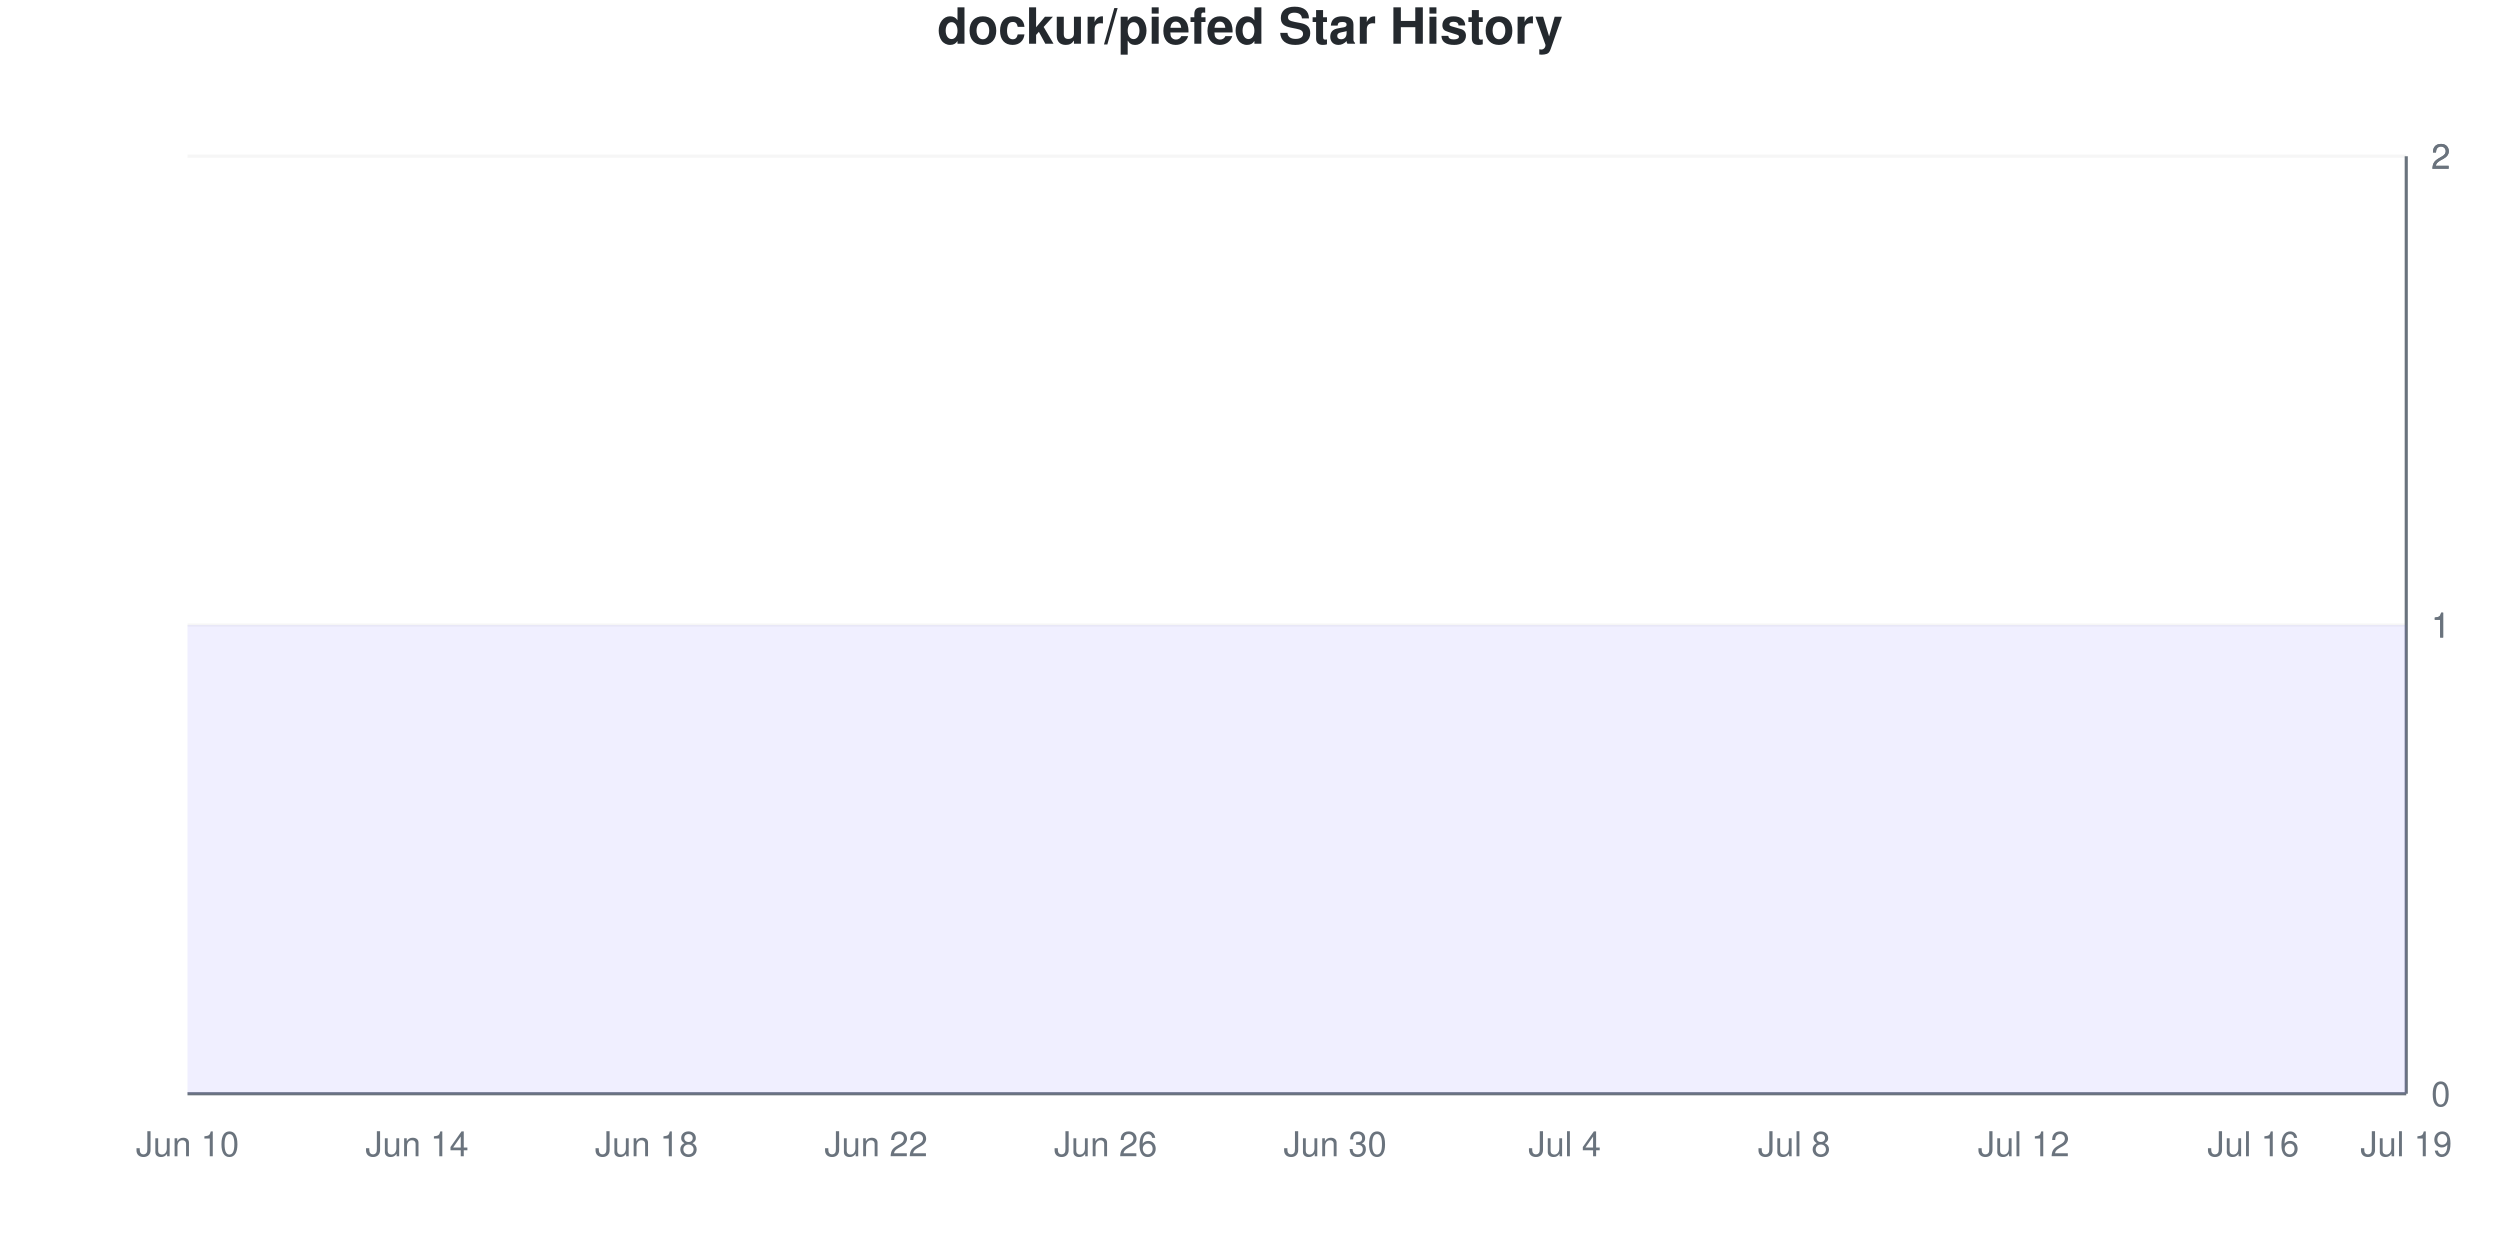
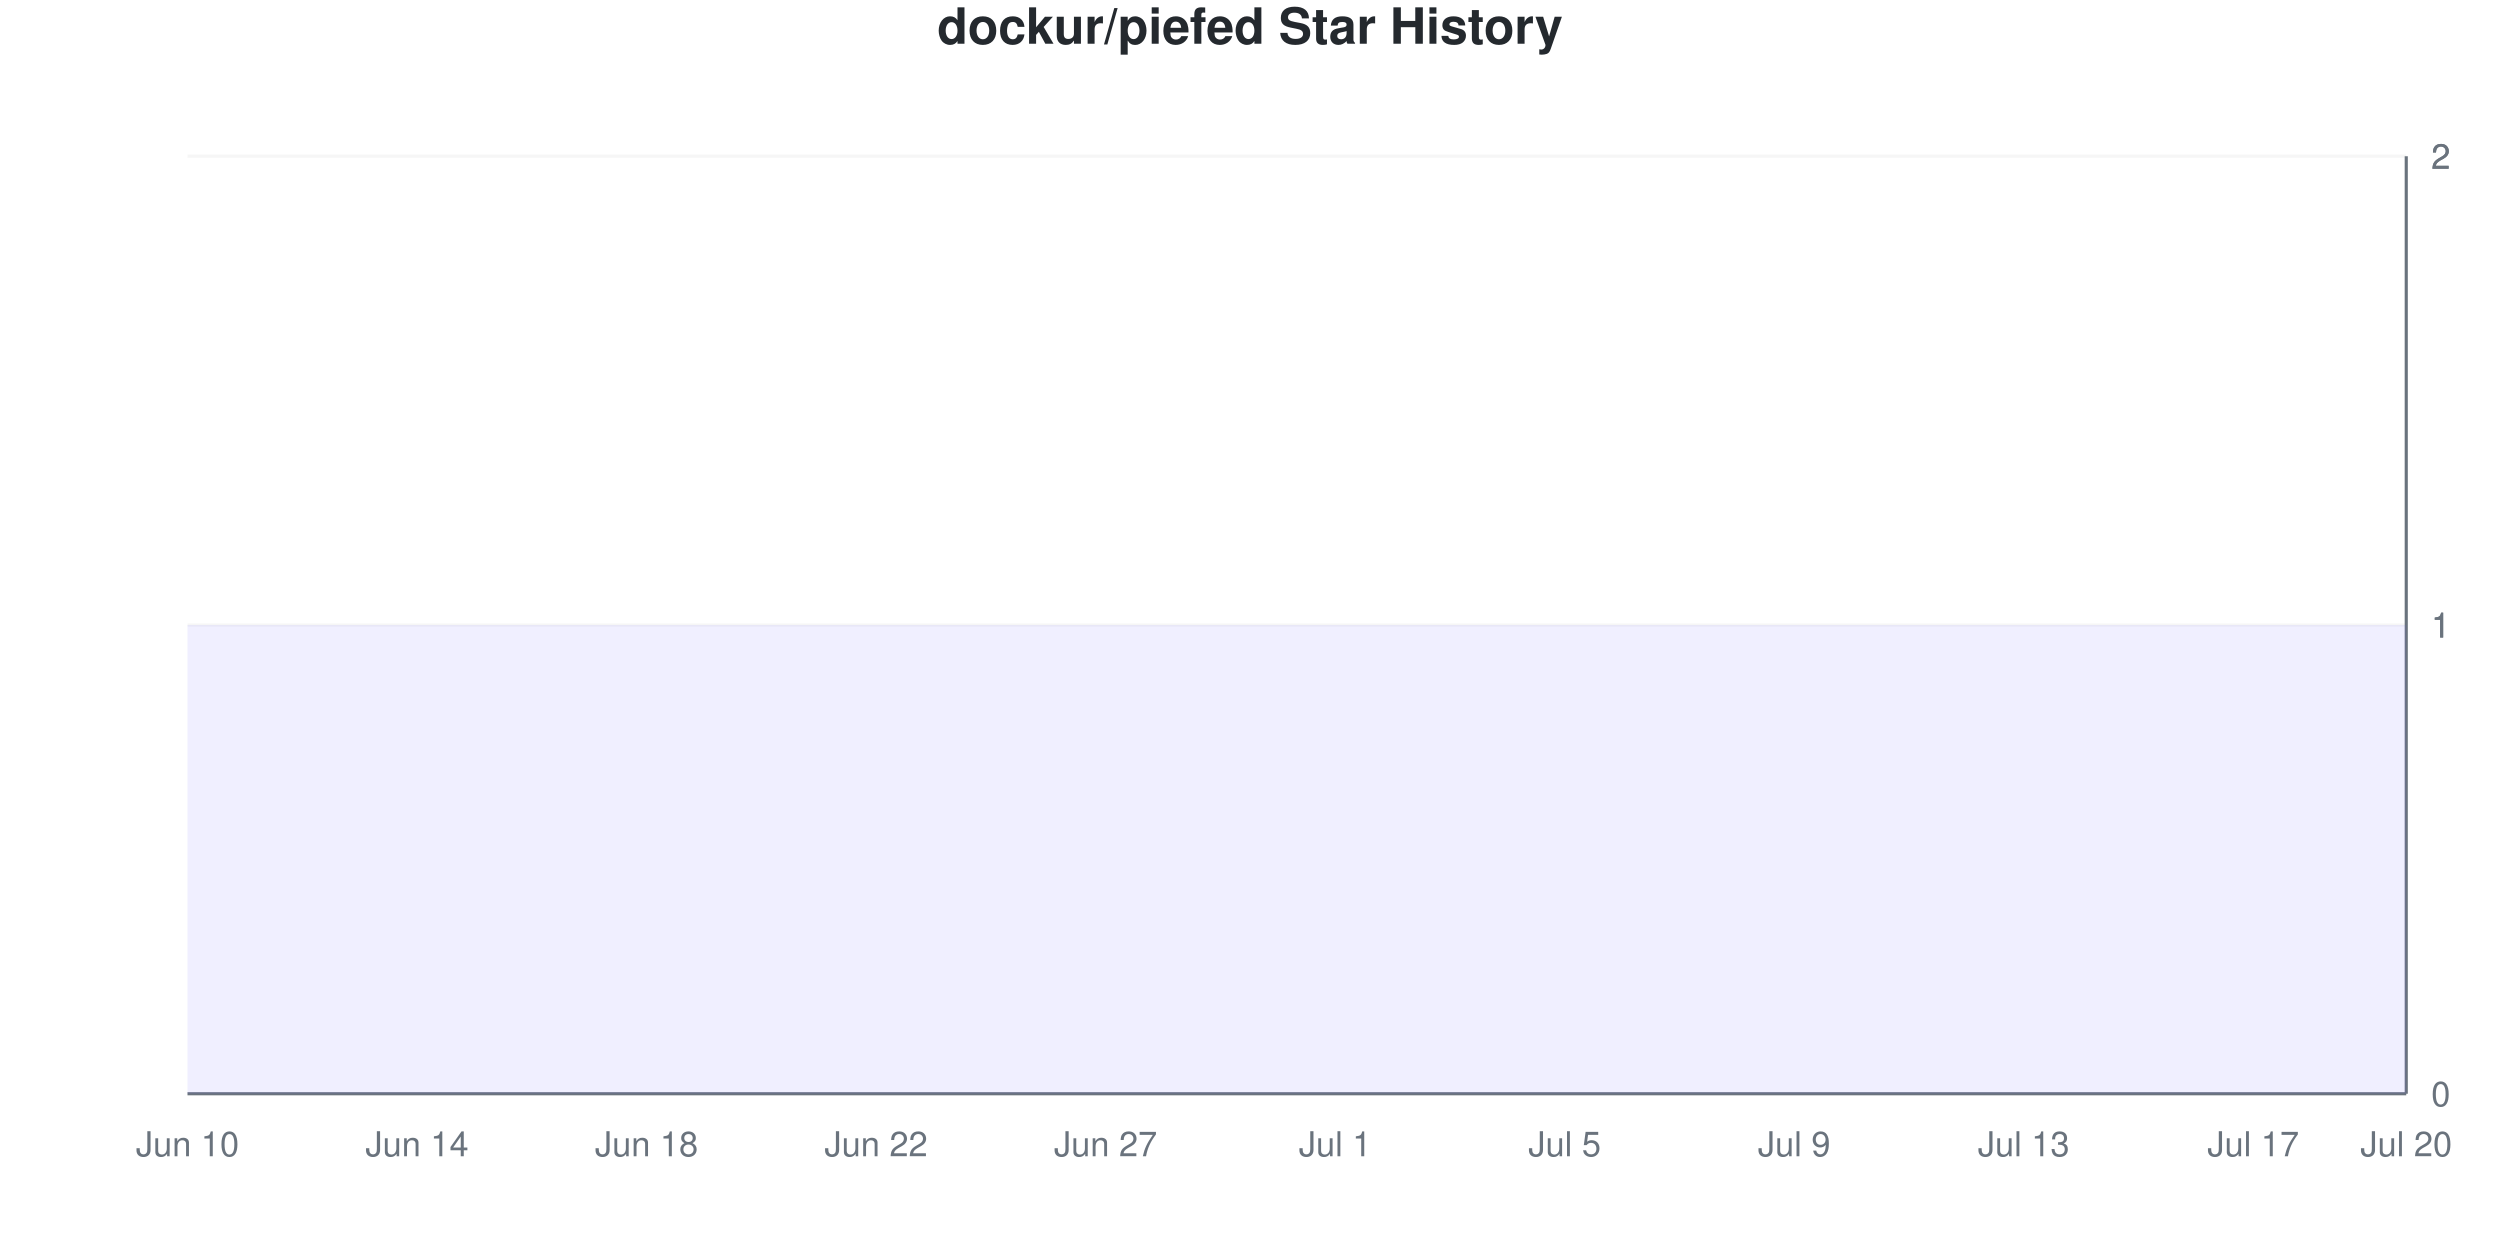
<svg xmlns="http://www.w3.org/2000/svg" viewBox="0 0 800 400" width="800" height="400">
  <style>
    @keyframes drawLine {
      to { stroke-dashoffset: 0; }
    }
    @keyframes fadeInPoint {
      from { opacity: 0; }
      to { opacity: 1; }
    }
    .data-line-0 {
      stroke-dasharray: 1290;
      stroke-dashoffset: 1290;
      animation: drawLine 2s ease-out forwards;
    }
    .data-point {
      opacity: 0;
      animation: fadeInPoint 0.5s ease-out forwards;
    }
    .chart-bg { fill: #fff; }
    .chart-text { fill: #24292e; }
    .chart-muted { fill: #6a737d; }
    .chart-grid { stroke: #eee; }
    .chart-axis { stroke: #6a737d; }
    @media (prefers-color-scheme: dark) {
      .chart-bg { fill: #0d1117; }
      .chart-text { fill: #e6edf3; }
      .chart-muted { fill: #8b949e; }
      .chart-grid { stroke: #21262d; }
      .chart-axis { stroke: #8b949e; }
    }
  </style>
  <rect width="800" height="400" class="chart-bg" />
  <text x="400" y="14" text-anchor="middle" class="chart-text" font-size="16" font-weight="bold" font-family="-apple-system, BlinkMacSystemFont, 'Segoe UI', Helvetica, Arial, sans-serif">dockur/piefed Star History</text>
  <g class="grid">
    <line x1="60" y1="350" x2="770" y2="350" class="chart-grid" stroke-opacity="0.3" />
    <text x="778" y="354" text-anchor="start" class="chart-muted" font-size="11" font-family="-apple-system, BlinkMacSystemFont, 'Segoe UI', Helvetica, Arial, sans-serif">0</text>
    <line x1="60" y1="200" x2="770" y2="200" class="chart-grid" stroke-opacity="0.3" />
    <text x="778" y="204" text-anchor="start" class="chart-muted" font-size="11" font-family="-apple-system, BlinkMacSystemFont, 'Segoe UI', Helvetica, Arial, sans-serif">1</text>
    <line x1="60" y1="200" x2="770" y2="200" class="chart-grid" stroke-opacity="0.3" />
    <text x="778" y="204" text-anchor="start" class="chart-muted" font-size="11" font-family="-apple-system, BlinkMacSystemFont, 'Segoe UI', Helvetica, Arial, sans-serif">1</text>
    <line x1="60" y1="50" x2="770" y2="50" class="chart-grid" stroke-opacity="0.3" />
    <text x="778" y="54" text-anchor="start" class="chart-muted" font-size="11" font-family="-apple-system, BlinkMacSystemFont, 'Segoe UI', Helvetica, Arial, sans-serif">2</text>
    <line x1="60" y1="50" x2="770" y2="50" class="chart-grid" stroke-opacity="0.3" />
    <text x="778" y="54" text-anchor="start" class="chart-muted" font-size="11" font-family="-apple-system, BlinkMacSystemFont, 'Segoe UI', Helvetica, Arial, sans-serif">2</text>
  </g>
  <g class="milestones">
    
  </g>
  <g class="x-axis">
    <text x="60" y="370" text-anchor="middle" class="chart-muted" font-size="11" font-family="-apple-system, BlinkMacSystemFont, 'Segoe UI', Helvetica, Arial, sans-serif">Jun 10</text>
    <text x="133.448" y="370" text-anchor="middle" class="chart-muted" font-size="11" font-family="-apple-system, BlinkMacSystemFont, 'Segoe UI', Helvetica, Arial, sans-serif">Jun 14</text>
    <text x="206.897" y="370" text-anchor="middle" class="chart-muted" font-size="11" font-family="-apple-system, BlinkMacSystemFont, 'Segoe UI', Helvetica, Arial, sans-serif">Jun 18</text>
    <text x="280.345" y="370" text-anchor="middle" class="chart-muted" font-size="11" font-family="-apple-system, BlinkMacSystemFont, 'Segoe UI', Helvetica, Arial, sans-serif">Jun 22</text>
-     <text x="353.793" y="370" text-anchor="middle" class="chart-muted" font-size="11" font-family="-apple-system, BlinkMacSystemFont, 'Segoe UI', Helvetica, Arial, sans-serif">Jun 26</text>
-     <text x="427.241" y="370" text-anchor="middle" class="chart-muted" font-size="11" font-family="-apple-system, BlinkMacSystemFont, 'Segoe UI', Helvetica, Arial, sans-serif">Jun 30</text>
-     <text x="500.69" y="370" text-anchor="middle" class="chart-muted" font-size="11" font-family="-apple-system, BlinkMacSystemFont, 'Segoe UI', Helvetica, Arial, sans-serif">Jul 4</text>
-     <text x="574.138" y="370" text-anchor="middle" class="chart-muted" font-size="11" font-family="-apple-system, BlinkMacSystemFont, 'Segoe UI', Helvetica, Arial, sans-serif">Jul 8</text>
-     <text x="647.586" y="370" text-anchor="middle" class="chart-muted" font-size="11" font-family="-apple-system, BlinkMacSystemFont, 'Segoe UI', Helvetica, Arial, sans-serif">Jul 12</text>
-     <text x="721.034" y="370" text-anchor="middle" class="chart-muted" font-size="11" font-family="-apple-system, BlinkMacSystemFont, 'Segoe UI', Helvetica, Arial, sans-serif">Jul 16</text>
-     <text x="770" y="370" text-anchor="middle" class="chart-muted" font-size="11" font-family="-apple-system, BlinkMacSystemFont, 'Segoe UI', Helvetica, Arial, sans-serif">Jul 19</text>
+     <text x="353.793" y="370" text-anchor="middle" class="chart-muted" font-size="11" font-family="-apple-system, BlinkMacSystemFont, 'Segoe UI', Helvetica, Arial, sans-serif">Jun 27</text>
+     <text x="427.241" y="370" text-anchor="middle" class="chart-muted" font-size="11" font-family="-apple-system, BlinkMacSystemFont, 'Segoe UI', Helvetica, Arial, sans-serif">Jul 1</text>
+     <text x="500.69" y="370" text-anchor="middle" class="chart-muted" font-size="11" font-family="-apple-system, BlinkMacSystemFont, 'Segoe UI', Helvetica, Arial, sans-serif">Jul 5</text>
+     <text x="574.138" y="370" text-anchor="middle" class="chart-muted" font-size="11" font-family="-apple-system, BlinkMacSystemFont, 'Segoe UI', Helvetica, Arial, sans-serif">Jul 9</text>
+     <text x="647.586" y="370" text-anchor="middle" class="chart-muted" font-size="11" font-family="-apple-system, BlinkMacSystemFont, 'Segoe UI', Helvetica, Arial, sans-serif">Jul 13</text>
+     <text x="721.034" y="370" text-anchor="middle" class="chart-muted" font-size="11" font-family="-apple-system, BlinkMacSystemFont, 'Segoe UI', Helvetica, Arial, sans-serif">Jul 17</text>
+     <text x="770" y="370" text-anchor="middle" class="chart-muted" font-size="11" font-family="-apple-system, BlinkMacSystemFont, 'Segoe UI', Helvetica, Arial, sans-serif">Jul 20</text>
  </g>
  <line x1="770" y1="50" x2="770" y2="350" class="chart-axis" stroke-width="1" />
  <line x1="60" y1="350" x2="770" y2="350" class="chart-axis" stroke-width="1" />
  <path d="M60,350 L60,200 C68.161,200 76.322,200 84.483,200 C92.644,200 100.805,200 108.966,200 C117.126,200 125.287,200 133.448,200 C141.609,200 149.77,200 157.931,200 C166.092,200 174.253,200 182.414,200 C190.575,200 198.736,200 206.897,200 C215.057,200 223.218,200 231.379,200 C239.54,200 247.701,200 255.862,200 C264.023,200 272.184,200 280.345,200 C288.506,200 296.667,200 304.828,200 C312.989,200 321.149,200 329.31,200 C337.471,200 345.632,200 353.793,200 C361.954,200 370.115,200 378.276,200 C386.437,200 394.598,200 402.759,200 C410.92,200 419.08,200 427.241,200 C435.402,200 443.563,200 451.724,200 C459.885,200 468.046,200 476.207,200 C484.368,200 492.529,200 500.69,200 C508.851,200 517.011,200 525.172,200 C533.333,200 541.494,200 549.655,200 C557.816,200 565.977,200 574.138,200 C582.299,200 590.46,200 598.621,200 C606.782,200 614.943,200 623.103,200 C631.264,200 639.425,200 647.586,200 C655.747,200 663.908,200 672.069,200 C680.23,200 688.391,200 696.552,200 C704.713,200 712.874,200 721.034,200 C729.195,200 737.356,200 745.517,200 C753.678,200 761.839,200 770,200 L770,350 L60,350 Z" fill="#6b63ff" fill-opacity="0.1" />
  <path d="M60,350 L60,200 C68.161,200 76.322,200 84.483,200 C92.644,200 100.805,200 108.966,200 C117.126,200 125.287,200 133.448,200 C141.609,200 149.77,200 157.931,200 C166.092,200 174.253,200 182.414,200 C190.575,200 198.736,200 206.897,200 C215.057,200 223.218,200 231.379,200 C239.54,200 247.701,200 255.862,200 C264.023,200 272.184,200 280.345,200 C288.506,200 296.667,200 304.828,200 C312.989,200 321.149,200 329.31,200 C337.471,200 345.632,200 353.793,200 C361.954,200 370.115,200 378.276,200 C386.437,200 394.598,200 402.759,200 C410.92,200 419.08,200 427.241,200 C435.402,200 443.563,200 451.724,200 C459.885,200 468.046,200 476.207,200 C484.368,200 492.529,200 500.69,200 C508.851,200 517.011,200 525.172,200 C533.333,200 541.494,200 549.655,200 C557.816,200 565.977,200 574.138,200 C582.299,200 590.46,200 598.621,200 C606.782,200 614.943,200 623.103,200 C631.264,200 639.425,200 647.586,200 C655.747,200 663.908,200 672.069,200 C680.23,200 688.391,200 696.552,200 C704.713,200 712.874,200 721.034,200 C729.195,200 737.356,200 745.517,200 C753.678,200 761.839,200 770,200" fill="none" stroke="#6b63ff" stroke-width="2.5" class="data-line-0" />
  <g class="points">
    <circle cx="60" cy="200" r="4" fill="#6b63ff" class="data-point" style="animation-delay: 1.50s" />
    <circle cx="84.483" cy="200" r="4" fill="#6b63ff" class="data-point" style="animation-delay: 1.55s" />
    <circle cx="108.966" cy="200" r="4" fill="#6b63ff" class="data-point" style="animation-delay: 1.60s" />
    <circle cx="133.448" cy="200" r="4" fill="#6b63ff" class="data-point" style="animation-delay: 1.65s" />
    <circle cx="157.931" cy="200" r="4" fill="#6b63ff" class="data-point" style="animation-delay: 1.70s" />
    <circle cx="182.414" cy="200" r="4" fill="#6b63ff" class="data-point" style="animation-delay: 1.75s" />
    <circle cx="206.897" cy="200" r="4" fill="#6b63ff" class="data-point" style="animation-delay: 1.80s" />
    <circle cx="231.379" cy="200" r="4" fill="#6b63ff" class="data-point" style="animation-delay: 1.85s" />
    <circle cx="255.862" cy="200" r="4" fill="#6b63ff" class="data-point" style="animation-delay: 1.90s" />
    <circle cx="280.345" cy="200" r="4" fill="#6b63ff" class="data-point" style="animation-delay: 1.95s" />
    <circle cx="304.828" cy="200" r="4" fill="#6b63ff" class="data-point" style="animation-delay: 2.00s" />
    <circle cx="329.31" cy="200" r="4" fill="#6b63ff" class="data-point" style="animation-delay: 2.05s" />
    <circle cx="353.793" cy="200" r="4" fill="#6b63ff" class="data-point" style="animation-delay: 2.10s" />
    <circle cx="378.276" cy="200" r="4" fill="#6b63ff" class="data-point" style="animation-delay: 2.15s" />
    <circle cx="402.759" cy="200" r="4" fill="#6b63ff" class="data-point" style="animation-delay: 2.20s" />
    <circle cx="427.241" cy="200" r="4" fill="#6b63ff" class="data-point" style="animation-delay: 2.25s" />
    <circle cx="451.724" cy="200" r="4" fill="#6b63ff" class="data-point" style="animation-delay: 2.30s" />
    <circle cx="476.207" cy="200" r="4" fill="#6b63ff" class="data-point" style="animation-delay: 2.35s" />
    <circle cx="500.69" cy="200" r="4" fill="#6b63ff" class="data-point" style="animation-delay: 2.40s" />
    <circle cx="525.172" cy="200" r="4" fill="#6b63ff" class="data-point" style="animation-delay: 2.45s" />
    <circle cx="549.655" cy="200" r="4" fill="#6b63ff" class="data-point" style="animation-delay: 2.50s" />
    <circle cx="574.138" cy="200" r="4" fill="#6b63ff" class="data-point" style="animation-delay: 2.55s" />
    <circle cx="598.621" cy="200" r="4" fill="#6b63ff" class="data-point" style="animation-delay: 2.60s" />
    <circle cx="623.103" cy="200" r="4" fill="#6b63ff" class="data-point" style="animation-delay: 2.65s" />
    <circle cx="647.586" cy="200" r="4" fill="#6b63ff" class="data-point" style="animation-delay: 2.70s" />
    <circle cx="672.069" cy="200" r="4" fill="#6b63ff" class="data-point" style="animation-delay: 2.75s" />
    <circle cx="696.552" cy="200" r="4" fill="#6b63ff" class="data-point" style="animation-delay: 2.80s" />
    <circle cx="721.034" cy="200" r="4" fill="#6b63ff" class="data-point" style="animation-delay: 2.85s" />
    <circle cx="745.517" cy="200" r="4" fill="#6b63ff" class="data-point" style="animation-delay: 2.90s" />
    <circle cx="770" cy="200" r="4" fill="#6b63ff" class="data-point" style="animation-delay: 2.95s" />
  </g>
</svg>
